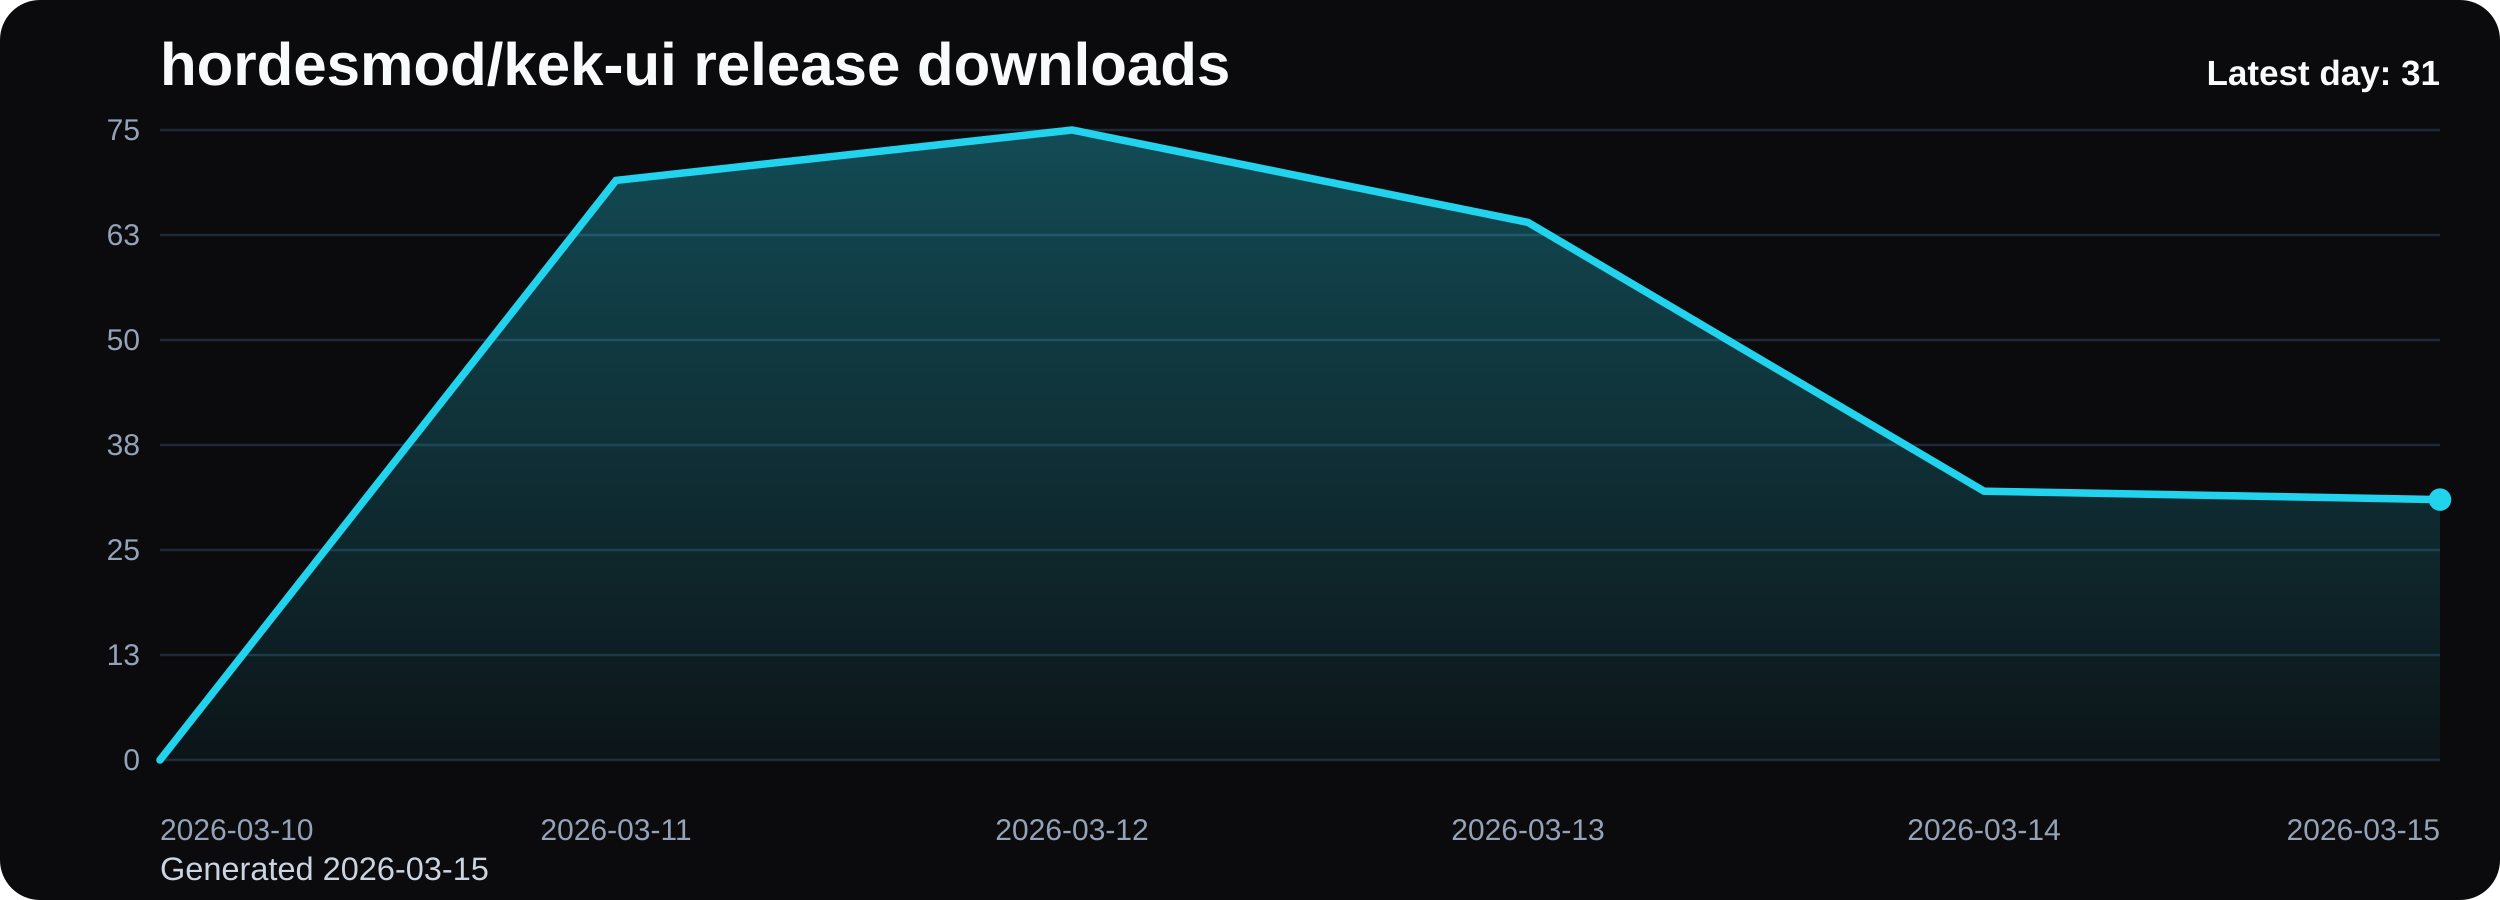
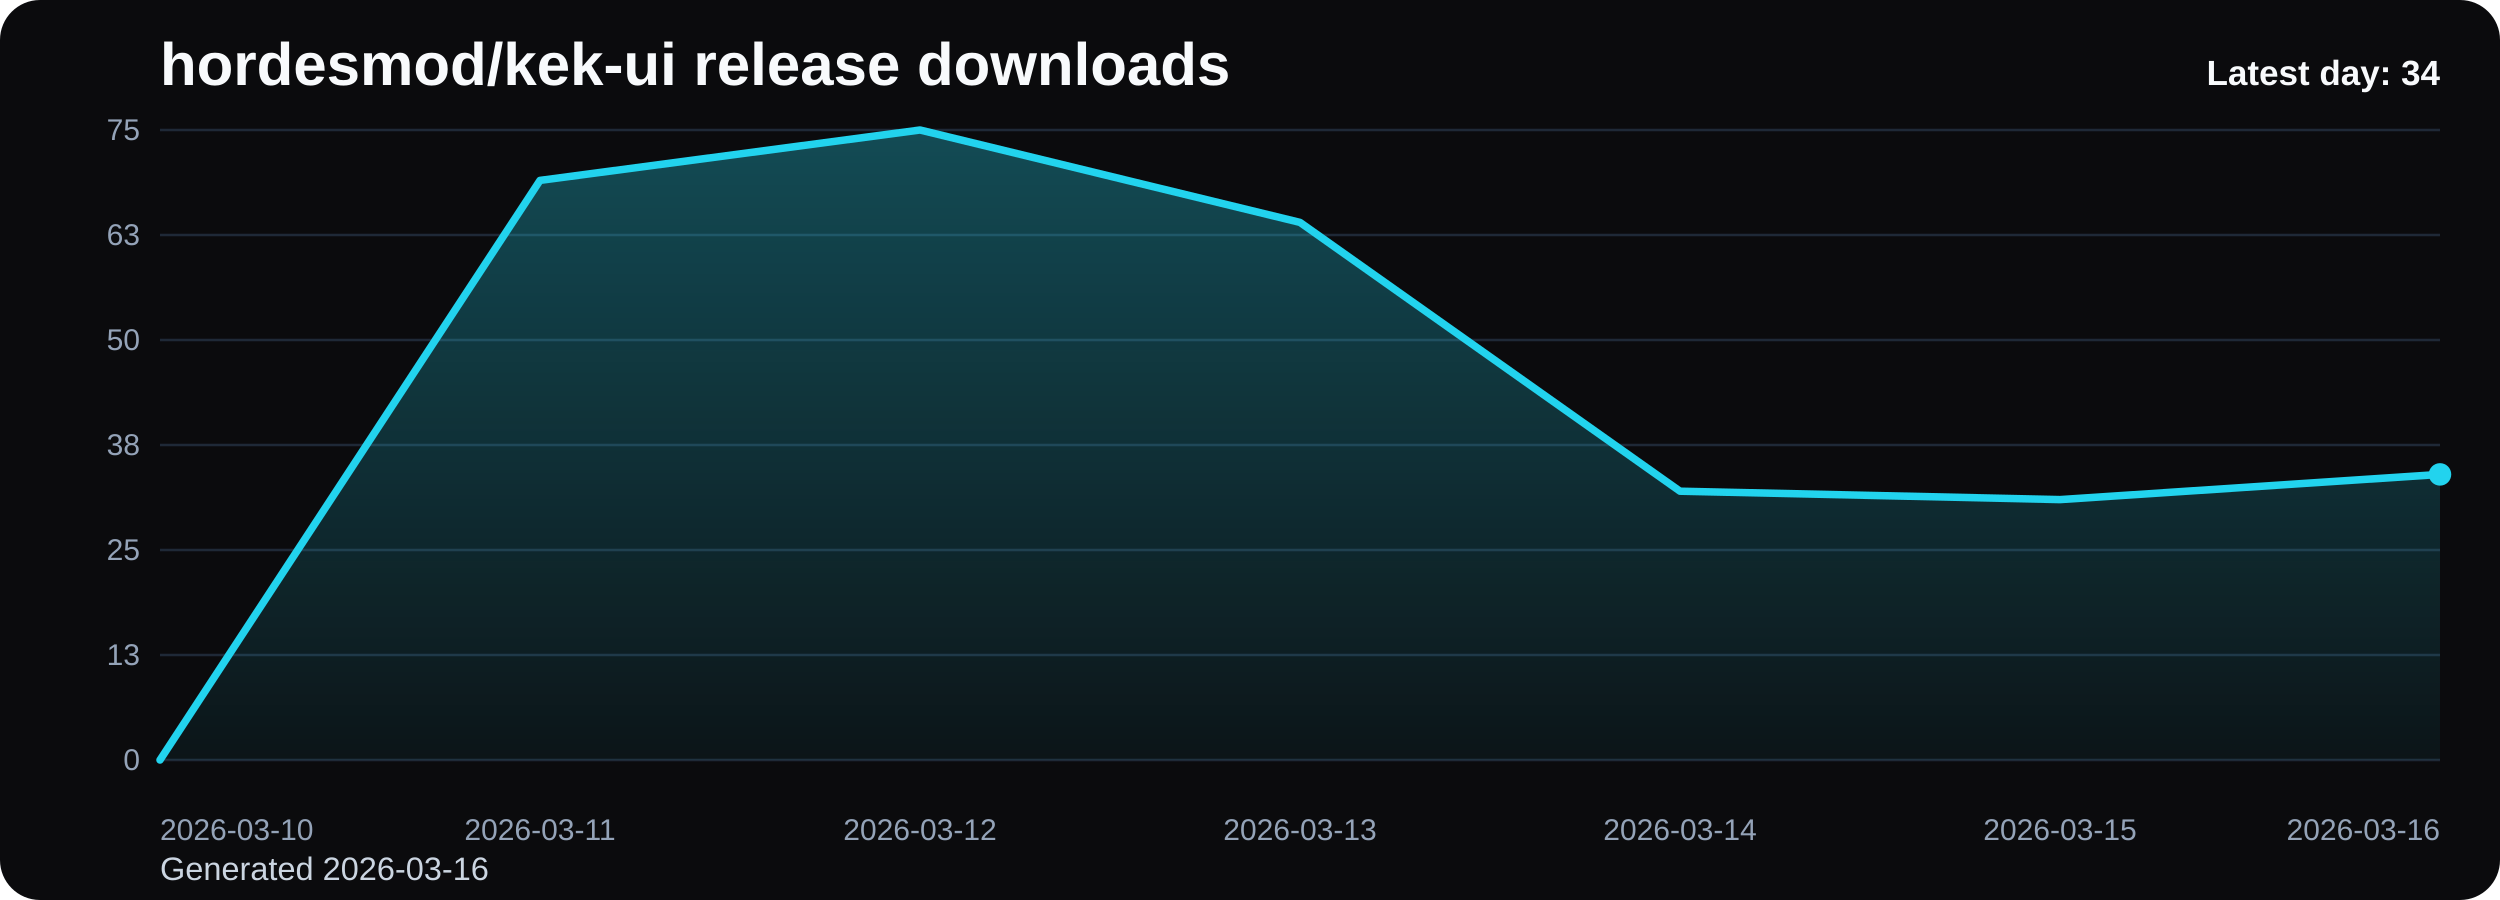
<svg xmlns="http://www.w3.org/2000/svg" viewBox="0 0 1000 360" role="img" aria-label="hordesmod/kek-ui release downloads chart">
  <defs>
    <linearGradient id="fill-daily-black" x1="0" y1="0" x2="0" y2="1">
      <stop offset="0%" stop-color="#22d3ee" stop-opacity="0.32" />
      <stop offset="100%" stop-color="#22d3ee" stop-opacity="0.05" />
    </linearGradient>
    <style>
      .bg { fill: #0b0b0d; }
      .title { font: 700 24px Arial, sans-serif; fill: #f8fafc; }
      .sub { font: 400 13px Arial, sans-serif; fill: #cbd5e1; }
      .grid { stroke: #1f2937; stroke-width: 1; }
      .axis { font: 400 12px Arial, sans-serif; fill: #94a3b8; }
      .line { fill: none; stroke: #22d3ee; stroke-width: 3; stroke-linecap: round; stroke-linejoin: round; }
      .dot { fill: #22d3ee; }
      .value { font: 600 11px Arial, sans-serif; fill: #cbd5e1; }
      .latest { font: 700 14px Arial, sans-serif; fill: #f8fafc; }
    </style>
  </defs>
  <rect class="bg" x="0" y="0" width="1000" height="360" rx="16" />
  <text class="title" x="64" y="34">hordesmod/kek-ui release downloads</text>
-   <text class="sub" x="64" y="352">Generated 2026-03-15</text>
+   <text class="sub" x="64" y="352">Generated 2026-03-16</text>
  <line x1="64" y1="52.00" x2="976" y2="52.00" class="grid" />
  <text x="56" y="56.00" text-anchor="end" class="axis">75</text>
  <line x1="64" y1="94.00" x2="976" y2="94.00" class="grid" />
  <text x="56" y="98.00" text-anchor="end" class="axis">63</text>
  <line x1="64" y1="136.00" x2="976" y2="136.00" class="grid" />
  <text x="56" y="140.00" text-anchor="end" class="axis">50</text>
  <line x1="64" y1="178.00" x2="976" y2="178.00" class="grid" />
  <text x="56" y="182.00" text-anchor="end" class="axis">38</text>
  <line x1="64" y1="220.00" x2="976" y2="220.00" class="grid" />
  <text x="56" y="224.00" text-anchor="end" class="axis">25</text>
  <line x1="64" y1="262.00" x2="976" y2="262.00" class="grid" />
  <text x="56" y="266.00" text-anchor="end" class="axis">13</text>
  <line x1="64" y1="304.00" x2="976" y2="304.00" class="grid" />
  <text x="56" y="308.00" text-anchor="end" class="axis">0</text>
-   <path d="M 64.00 304 L 64.00 304.00 L 246.40 72.16 L 428.80 52.00 L 611.20 88.96 L 793.60 196.48 L 976.00 199.84 L 976.00 304 Z" fill="url(#fill-daily-black)" />
-   <polyline class="line" points="64.00,304.00 246.40,72.16 428.80,52.00 611.20,88.96 793.60,196.48 976.00,199.84" />
-   <circle class="dot" cx="976.00" cy="199.84" r="4.5" />
+   <path d="M 64.00 304 L 64.00 304.00 L 216.00 72.16 L 368.00 52.00 L 520.00 88.96 L 672.00 196.48 L 824.00 199.84 L 976.00 189.76 L 976.00 304 Z" fill="url(#fill-daily-black)" />
+   <polyline class="line" points="64.00,304.00 216.00,72.16 368.00,52.00 520.00,88.96 672.00,196.48 824.00,199.84 976.00,189.76" />
+   <circle class="dot" cx="976.00" cy="189.76" r="4.5" />
  <text class="axis" x="64.00" y="336" text-anchor="start">2026-03-10</text>
-   <text class="axis" x="246.40" y="336" text-anchor="middle">2026-03-11</text>
-   <text class="axis" x="428.80" y="336" text-anchor="middle">2026-03-12</text>
-   <text class="axis" x="611.20" y="336" text-anchor="middle">2026-03-13</text>
-   <text class="axis" x="793.60" y="336" text-anchor="middle">2026-03-14</text>
-   <text class="axis" x="976.00" y="336" text-anchor="end">2026-03-15</text>
-   <text class="latest" x="976" y="34" text-anchor="end">Latest day: 31</text>
+   <text class="axis" x="216.00" y="336" text-anchor="middle">2026-03-11</text>
+   <text class="axis" x="368.00" y="336" text-anchor="middle">2026-03-12</text>
+   <text class="axis" x="520.00" y="336" text-anchor="middle">2026-03-13</text>
+   <text class="axis" x="672.00" y="336" text-anchor="middle">2026-03-14</text>
+   <text class="axis" x="824.00" y="336" text-anchor="middle">2026-03-15</text>
+   <text class="axis" x="976.00" y="336" text-anchor="end">2026-03-16</text>
+   <text class="latest" x="976" y="34" text-anchor="end">Latest day: 34</text>
</svg>
